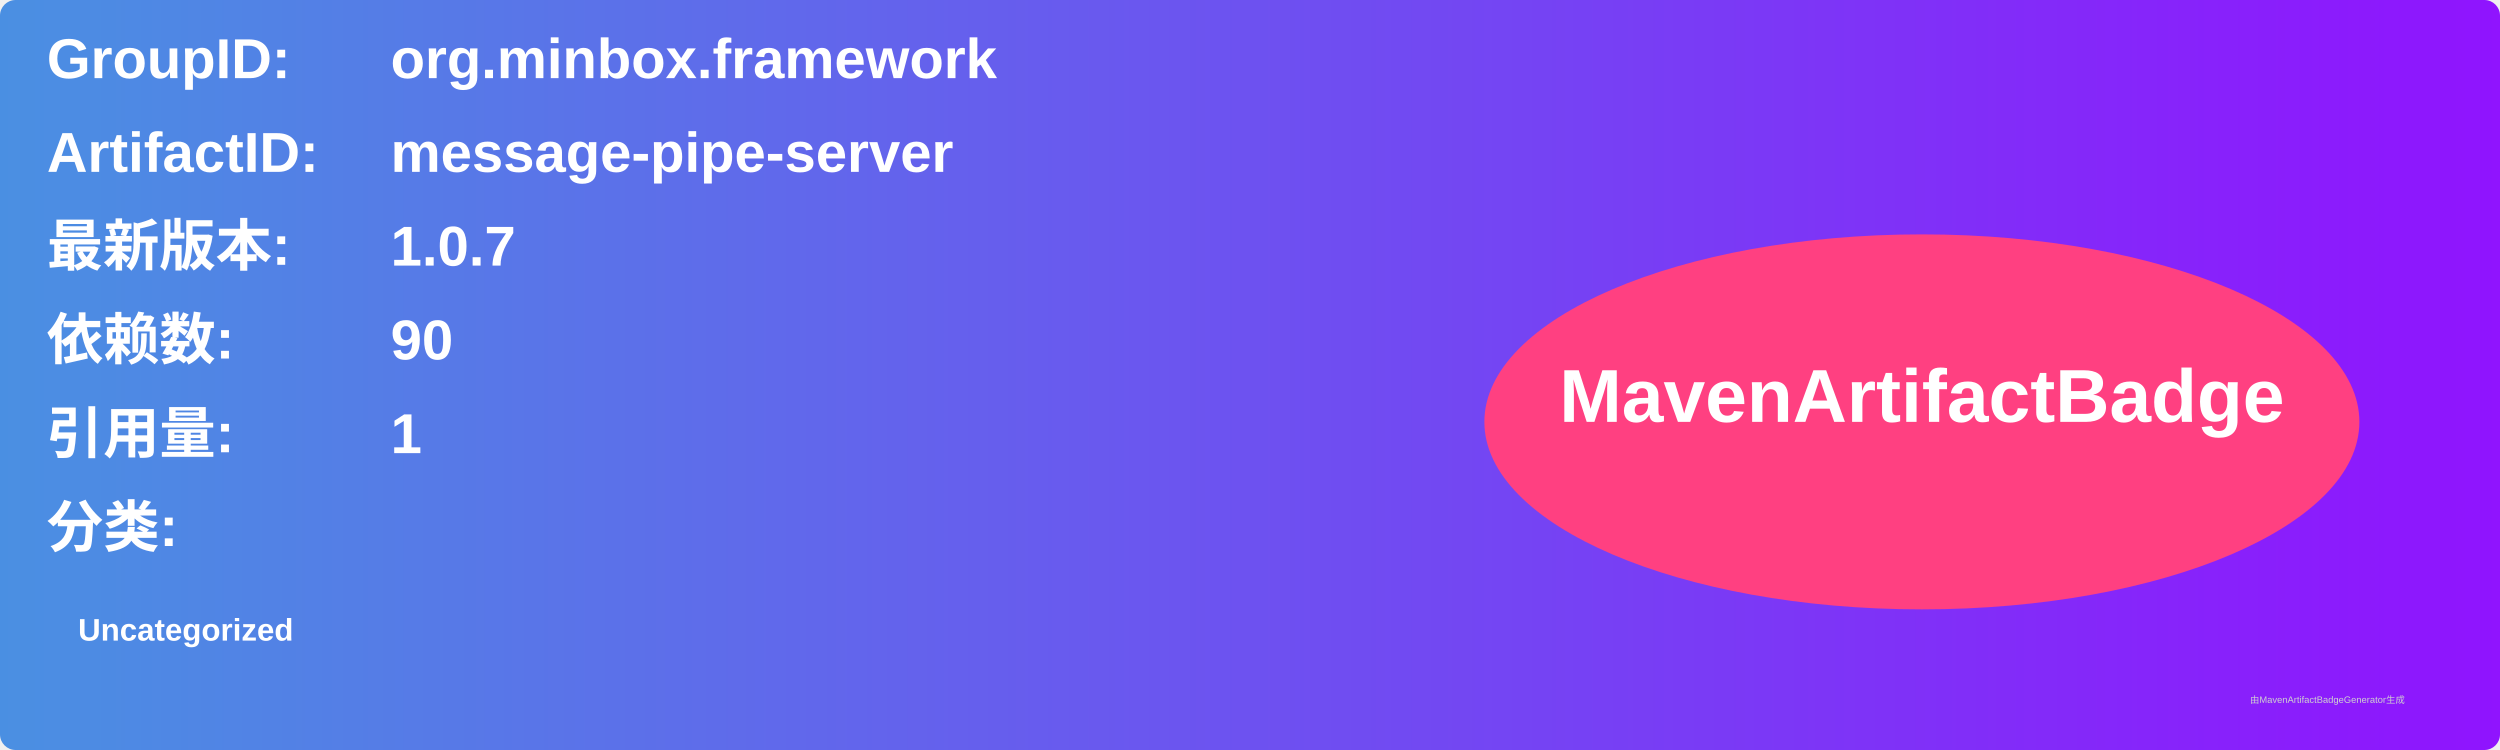
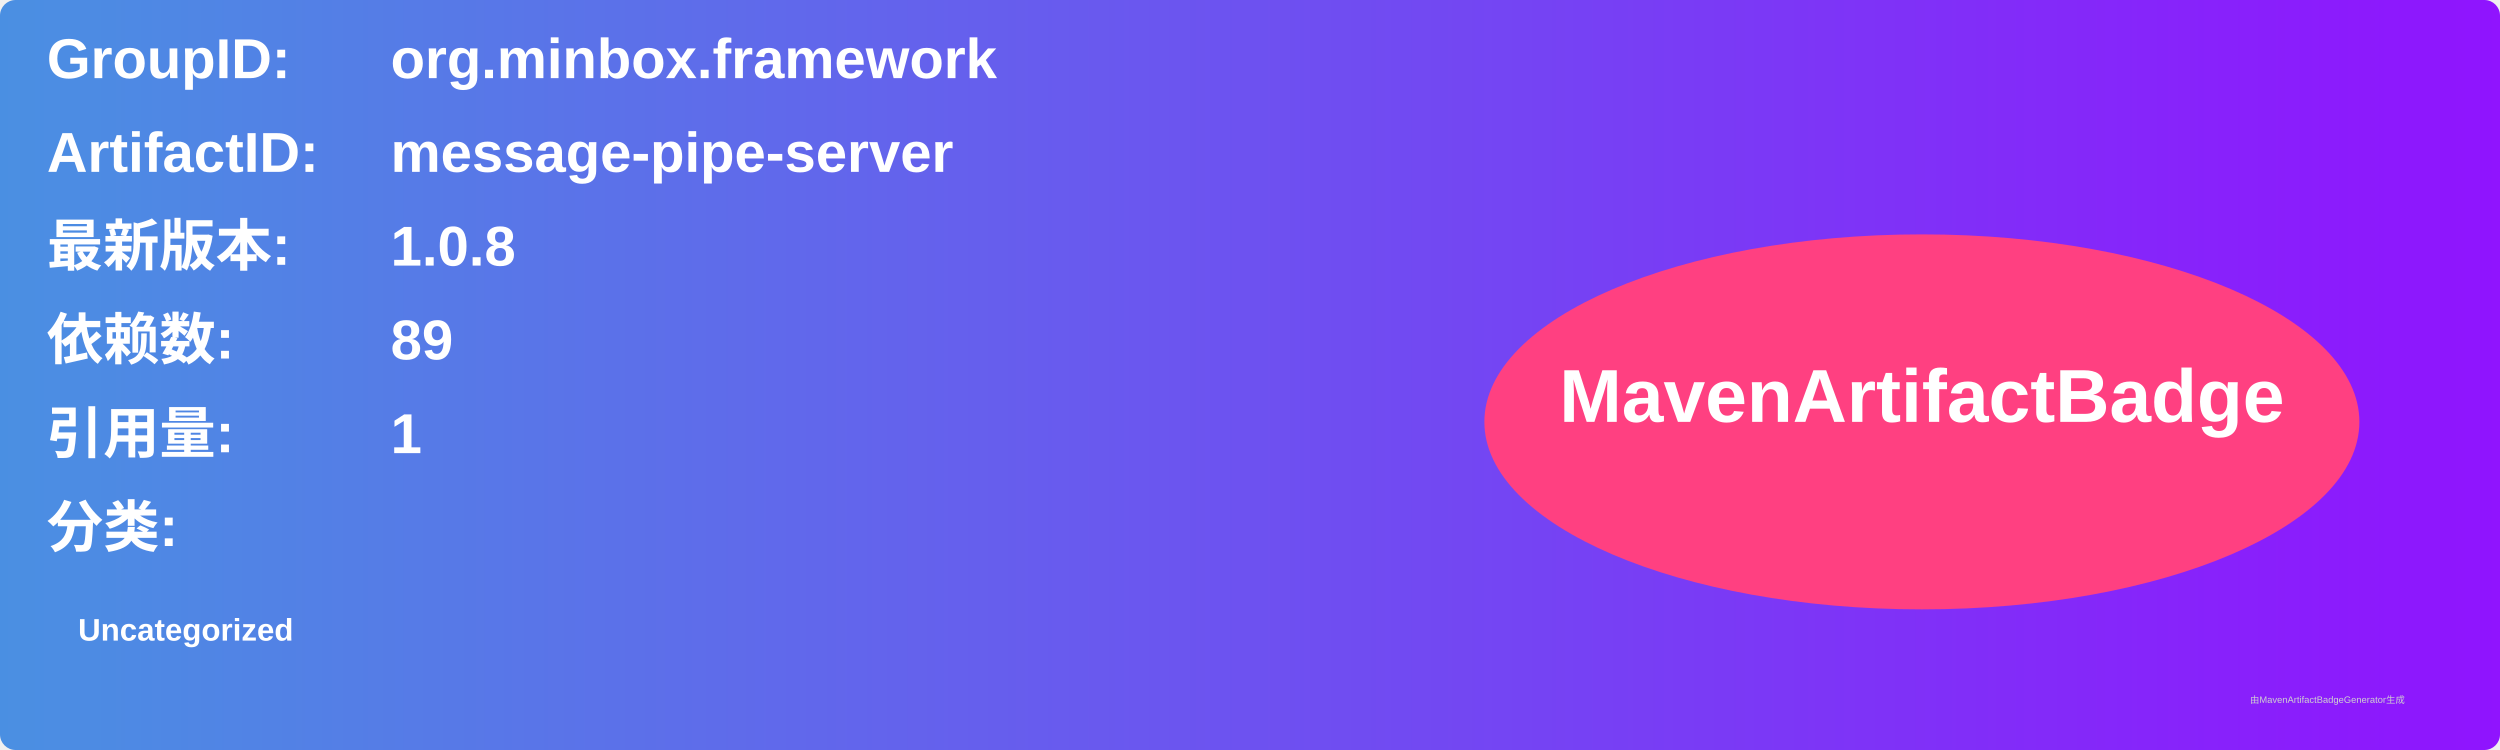
<svg xmlns="http://www.w3.org/2000/svg" width="800" height="240" viewBox="0 0 800 240">
  <linearGradient id="grad" x1="0%" y1="0%" x2="100%" y2="0%">
    <stop offset="0%" stop-color="#4a90e2" />
    <stop offset="100%" stop-color="#9013fe" />
  </linearGradient>
  <rect width="100%" height="100%" rx="5" ry="5" fill="url(#grad)" />
  <g transform="translate(15, 15)">
    <text x="0" y="10" font-family="Arial" font-size="18" fill="white" font-weight="bold" width="260">GroupID:</text>
    <text x="110" y="10" font-family="Arial" font-size="18" fill="white" font-weight="bold" width="460">org.minbox.framework</text>
    <text x="0" y="40" font-family="Arial" font-size="18" fill="white" font-weight="bold" width="260">ArtifactID:</text>
    <text x="110" y="40" font-family="Arial" font-size="18" fill="white" font-weight="bold" width="460">message-pipe-server</text>
    <text x="0" y="70" font-family="Arial" font-size="18" fill="white" font-weight="bold">最新版本:</text>
    <text x="110" y="70" font-family="Arial" font-size="18" fill="white" font-weight="bold">
-       <tspan font-weight="bold">1.0.7</tspan>
+       <tspan font-weight="bold">1.0.8</tspan>
    </text>
    <text x="0" y="100" font-family="Arial" font-size="18" fill="white" font-weight="bold">依赖数: </text>
    <text x="110" y="100" font-family="Arial" font-size="18" fill="white">
-       <tspan font-weight="bold">90</tspan>
+       <tspan font-weight="bold">89</tspan>
    </text>
    <text x="0" y="130" font-family="Arial" font-size="18" fill="white" font-weight="bold">引用量: </text>
    <text x="110" y="130" font-family="Arial" font-size="18" fill="white">
      <tspan font-weight="bold">1</tspan>
    </text>
    <text x="0" y="160" font-family="Arial" font-size="18" fill="white" font-weight="bold">分类:</text>
    <text x="10" y="190" font-family="Arial" font-size="10" fill="white">
      <tspan font-weight="bold">Uncategorized</tspan>
    </text>
    <ellipse cx="600" cy="120" rx="140" ry="60" fill="#ff4081" />
    <text x="600" y="120" text-anchor="middle" font-family="Arial" font-size="24" fill="white" font-weight="bold">MavenArtifactBadge</text>
  </g>
  <text x="720" y="225" font-family="Arial" font-size="3" fill="#d0d0d0">由MavenArtifactBadgeGenerator生成</text>
</svg>
